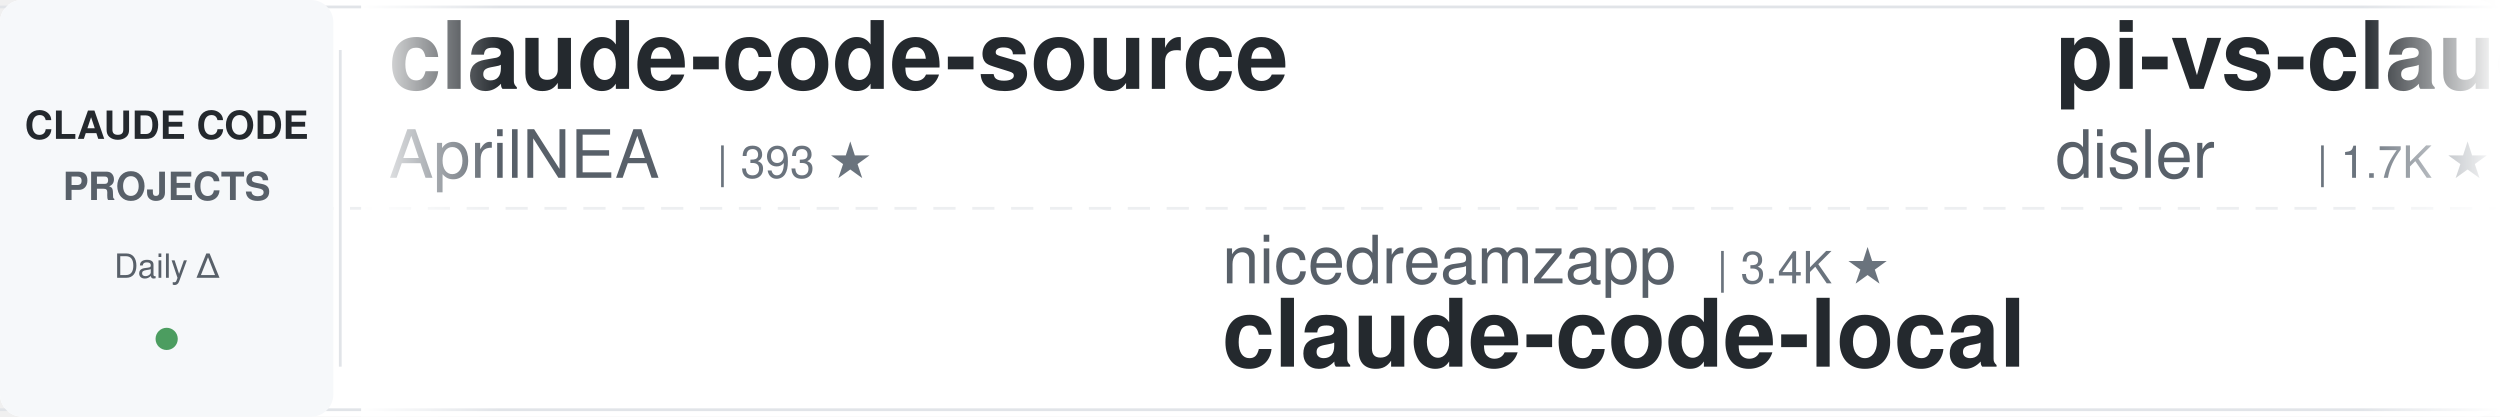
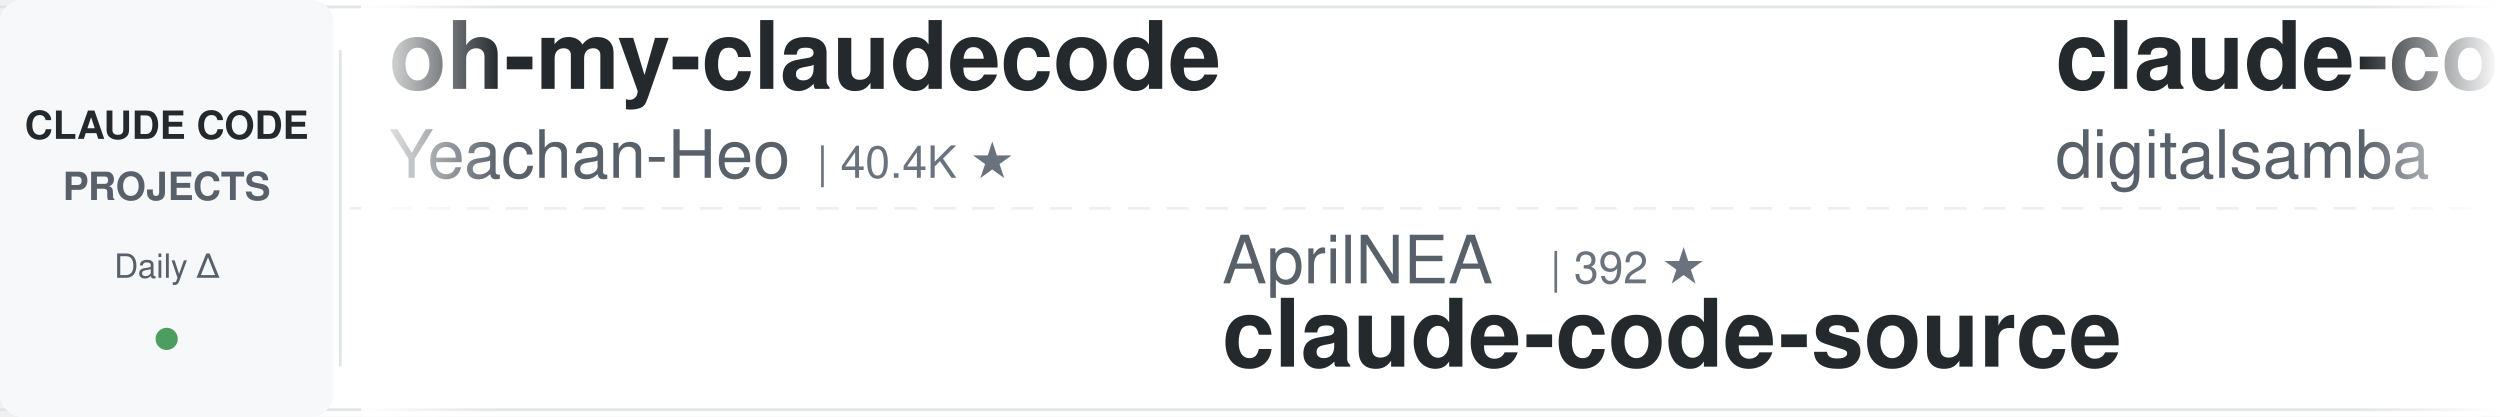
<svg xmlns="http://www.w3.org/2000/svg" width="900" height="150">
  <defs>
    <linearGradient id="leftFade" x1="0%" y1="0%" x2="100%" y2="0%">
      <stop offset="0%" style="stop-color:#ffffff;stop-opacity:1" />
      <stop offset="100%" style="stop-color:#ffffff;stop-opacity:0" />
    </linearGradient>
    <linearGradient id="rightFade" x1="0%" y1="0%" x2="100%" y2="0%">
      <stop offset="0%" style="stop-color:#ffffff;stop-opacity:0" />
      <stop offset="100%" style="stop-color:#ffffff;stop-opacity:1" />
    </linearGradient>
  </defs>
  <rect width="900" height="150" fill="#ffffff" rx="8" />
  <rect x="0" y="2" width="900" height="1" fill="#e1e4e8" />
  <rect x="0" y="147" width="900" height="1" fill="#e1e4e8" />
  <line x1="0" y1="75" x2="900" y2="75" stroke="#e1e4e8" stroke-width="1" stroke-dasharray="8 6" opacity="0.6" />
  <rect x="0" y="0" width="120" height="150" fill="#f6f8fa" rx="8" />
  <text x="60" y="50" font-family="-apple-system, BlinkMacSystemFont, 'Segoe UI', Helvetica, Arial, sans-serif" font-size="14" font-weight="600" fill="#24292e" text-anchor="middle">CLAUDE CODE</text>
  <text x="60" y="72" font-family="-apple-system, BlinkMacSystemFont, 'Segoe UI', Helvetica, Arial, sans-serif" font-size="14" font-weight="600" fill="#586069" text-anchor="middle">PROJECTS</text>
  <text x="60" y="100" font-family="-apple-system, BlinkMacSystemFont, 'Segoe UI', Helvetica, Arial, sans-serif" font-size="12" font-weight="500" fill="#586069" text-anchor="middle">Daily Δ</text>
  <circle cx="60" cy="122" r="4" fill="#22863a" opacity="0.8" />
  <rect x="122" y="18" width="1" height="114" fill="#e1e4e8" />
  <clipPath id="tickerClip">
    <rect x="130" y="0" width="770" height="150" />
  </clipPath>
  <g clip-path="url(#tickerClip)">
    <g id="tickerItems">
      <animateTransform attributeName="transform" attributeType="XML" type="translate" from="0 0" to="-3000 0" dur="54s" repeatCount="indefinite" />
      <g transform="translate(0, 0)">
-         <text x="140" y="32" font-family="-apple-system, BlinkMacSystemFont, 'Segoe UI', Helvetica, Arial, sans-serif" font-size="34" font-weight="600" fill="#24292e">claude-code-source</text>
-         <text x="140" y="64" font-family="-apple-system, BlinkMacSystemFont, 'Segoe UI', Helvetica, Arial, sans-serif" font-size="24" font-weight="400" fill="#586069">AprilNEA</text>
-         <text x="258" y="64" font-family="-apple-system, BlinkMacSystemFont, 'Segoe UI', Helvetica, Arial, sans-serif" font-size="16" font-weight="500" fill="#6a737d">| 393 ★</text>
+         <text x="140" y="32" font-family="-apple-system, BlinkMacSystemFont, 'Segoe UI', Helvetica, Arial, sans-serif" font-size="34" font-weight="600" fill="#24292e">oh-my-claudecode</text>
+         <text x="140" y="64" font-family="-apple-system, BlinkMacSystemFont, 'Segoe UI', Helvetica, Arial, sans-serif" font-size="24" font-weight="400" fill="#586069">Yeachan-Heo</text>
+         <text x="294" y="64" font-family="-apple-system, BlinkMacSystemFont, 'Segoe UI', Helvetica, Arial, sans-serif" font-size="16" font-weight="500" fill="#6a737d">| 40.4K ★</text>
      </g>
      <g transform="translate(300, 0)">
-         <text x="140" y="102" font-family="-apple-system, BlinkMacSystemFont, 'Segoe UI', Helvetica, Arial, sans-serif" font-size="24" font-weight="400" fill="#586069">nicedreamzapp</text>
-         <text x="318" y="102" font-family="-apple-system, BlinkMacSystemFont, 'Segoe UI', Helvetica, Arial, sans-serif" font-size="16" font-weight="500" fill="#6a737d">| 3.4K ★</text>
-         <text x="140" y="132" font-family="-apple-system, BlinkMacSystemFont, 'Segoe UI', Helvetica, Arial, sans-serif" font-size="34" font-weight="600" fill="#24292e">claude-code-local</text>
+         <text x="140" y="102" font-family="-apple-system, BlinkMacSystemFont, 'Segoe UI', Helvetica, Arial, sans-serif" font-size="24" font-weight="400" fill="#586069">AprilNEA</text>
+         <text x="258" y="102" font-family="-apple-system, BlinkMacSystemFont, 'Segoe UI', Helvetica, Arial, sans-serif" font-size="16" font-weight="500" fill="#6a737d">| 392 ★</text>
+         <text x="140" y="132" font-family="-apple-system, BlinkMacSystemFont, 'Segoe UI', Helvetica, Arial, sans-serif" font-size="34" font-weight="600" fill="#24292e">claude-code-source</text>
      </g>
      <g transform="translate(600, 0)">
-         <text x="140" y="32" font-family="-apple-system, BlinkMacSystemFont, 'Segoe UI', Helvetica, Arial, sans-serif" font-size="34" font-weight="600" fill="#24292e">pi-vs-claude-code</text>
-         <text x="140" y="64" font-family="-apple-system, BlinkMacSystemFont, 'Segoe UI', Helvetica, Arial, sans-serif" font-size="24" font-weight="400" fill="#586069">disler</text>
-         <text x="234" y="64" font-family="-apple-system, BlinkMacSystemFont, 'Segoe UI', Helvetica, Arial, sans-serif" font-size="16" font-weight="500" fill="#6a737d">| 1.7K ★</text>
+         <text x="140" y="32" font-family="-apple-system, BlinkMacSystemFont, 'Segoe UI', Helvetica, Arial, sans-serif" font-size="34" font-weight="600" fill="#24292e">claude-code-video-toolki...</text>
+         <text x="140" y="64" font-family="-apple-system, BlinkMacSystemFont, 'Segoe UI', Helvetica, Arial, sans-serif" font-size="24" font-weight="400" fill="#586069">digitalsamba</text>
+         <text x="306" y="64" font-family="-apple-system, BlinkMacSystemFont, 'Segoe UI', Helvetica, Arial, sans-serif" font-size="16" font-weight="500" fill="#6a737d">| 2.4K ★</text>
      </g>
      <g transform="translate(900, 0)">
        <text x="140" y="102" font-family="-apple-system, BlinkMacSystemFont, 'Segoe UI', Helvetica, Arial, sans-serif" font-size="24" font-weight="400" fill="#586069">VoltAgent</text>
        <text x="270" y="102" font-family="-apple-system, BlinkMacSystemFont, 'Segoe UI', Helvetica, Arial, sans-serif" font-size="16" font-weight="500" fill="#6a737d">| 26.2K ★</text>
        <text x="140" y="132" font-family="-apple-system, BlinkMacSystemFont, 'Segoe UI', Helvetica, Arial, sans-serif" font-size="34" font-weight="600" fill="#24292e">awesome-claude-code-suba...</text>
      </g>
      <g transform="translate(1200, 0)">
-         <text x="140" y="32" font-family="-apple-system, BlinkMacSystemFont, 'Segoe UI', Helvetica, Arial, sans-serif" font-size="34" font-weight="600" fill="#24292e">claude-code-book</text>
-         <text x="140" y="64" font-family="-apple-system, BlinkMacSystemFont, 'Segoe UI', Helvetica, Arial, sans-serif" font-size="24" font-weight="400" fill="#586069">lintsinghua</text>
-         <text x="294" y="64" font-family="-apple-system, BlinkMacSystemFont, 'Segoe UI', Helvetica, Arial, sans-serif" font-size="16" font-weight="500" fill="#6a737d">| 4.3K ★</text>
+         <text x="140" y="32" font-family="-apple-system, BlinkMacSystemFont, 'Segoe UI', Helvetica, Arial, sans-serif" font-size="34" font-weight="600" fill="#24292e">claude-code-action</text>
+         <text x="140" y="64" font-family="-apple-system, BlinkMacSystemFont, 'Segoe UI', Helvetica, Arial, sans-serif" font-size="24" font-weight="400" fill="#586069">anthropics</text>
+         <text x="282" y="64" font-family="-apple-system, BlinkMacSystemFont, 'Segoe UI', Helvetica, Arial, sans-serif" font-size="16" font-weight="500" fill="#6a737d">| 9.7K ★</text>
      </g>
      <g transform="translate(1500, 0)">
-         <text x="140" y="102" font-family="-apple-system, BlinkMacSystemFont, 'Segoe UI', Helvetica, Arial, sans-serif" font-size="24" font-weight="400" fill="#586069">affaan-m</text>
-         <text x="258" y="102" font-family="-apple-system, BlinkMacSystemFont, 'Segoe UI', Helvetica, Arial, sans-serif" font-size="16" font-weight="500" fill="#6a737d">| 293.0K ★</text>
-         <text x="140" y="132" font-family="-apple-system, BlinkMacSystemFont, 'Segoe UI', Helvetica, Arial, sans-serif" font-size="34" font-weight="600" fill="#24292e">ECC</text>
+         <text x="140" y="102" font-family="-apple-system, BlinkMacSystemFont, 'Segoe UI', Helvetica, Arial, sans-serif" font-size="24" font-weight="400" fill="#586069">davila7</text>
+         <text x="246" y="102" font-family="-apple-system, BlinkMacSystemFont, 'Segoe UI', Helvetica, Arial, sans-serif" font-size="16" font-weight="500" fill="#6a737d">| 33.0K ★</text>
+         <text x="140" y="132" font-family="-apple-system, BlinkMacSystemFont, 'Segoe UI', Helvetica, Arial, sans-serif" font-size="34" font-weight="600" fill="#24292e">claude-code-templates</text>
      </g>
      <g transform="translate(1800, 0)">
-         <text x="140" y="32" font-family="-apple-system, BlinkMacSystemFont, 'Segoe UI', Helvetica, Arial, sans-serif" font-size="34" font-weight="600" fill="#24292e">claude-code-source</text>
-         <text x="140" y="64" font-family="-apple-system, BlinkMacSystemFont, 'Segoe UI', Helvetica, Arial, sans-serif" font-size="24" font-weight="400" fill="#586069">JrCx7scC</text>
-         <text x="258" y="64" font-family="-apple-system, BlinkMacSystemFont, 'Segoe UI', Helvetica, Arial, sans-serif" font-size="16" font-weight="500" fill="#6a737d">| 375 ★</text>
+         <text x="140" y="32" font-family="-apple-system, BlinkMacSystemFont, 'Segoe UI', Helvetica, Arial, sans-serif" font-size="34" font-weight="600" fill="#24292e">claude-code-analysis</text>
+         <text x="140" y="64" font-family="-apple-system, BlinkMacSystemFont, 'Segoe UI', Helvetica, Arial, sans-serif" font-size="24" font-weight="400" fill="#586069">liuup</text>
+         <text x="222" y="64" font-family="-apple-system, BlinkMacSystemFont, 'Segoe UI', Helvetica, Arial, sans-serif" font-size="16" font-weight="500" fill="#6a737d">| 4.1K ★</text>
      </g>
      <g transform="translate(2100, 0)">
-         <text x="140" y="102" font-family="-apple-system, BlinkMacSystemFont, 'Segoe UI', Helvetica, Arial, sans-serif" font-size="24" font-weight="400" fill="#586069">liuup</text>
-         <text x="222" y="102" font-family="-apple-system, BlinkMacSystemFont, 'Segoe UI', Helvetica, Arial, sans-serif" font-size="16" font-weight="500" fill="#6a737d">| 4.0K ★</text>
-         <text x="140" y="132" font-family="-apple-system, BlinkMacSystemFont, 'Segoe UI', Helvetica, Arial, sans-serif" font-size="34" font-weight="600" fill="#24292e">claude-code-analysis</text>
-       </g>
-       <g transform="translate(2400, 0)">
-         <text x="140" y="32" font-family="-apple-system, BlinkMacSystemFont, 'Segoe UI', Helvetica, Arial, sans-serif" font-size="34" font-weight="600" fill="#24292e">claude-code-reverse</text>
-         <text x="140" y="64" font-family="-apple-system, BlinkMacSystemFont, 'Segoe UI', Helvetica, Arial, sans-serif" font-size="24" font-weight="400" fill="#586069">Yuyz0112</text>
-         <text x="258" y="64" font-family="-apple-system, BlinkMacSystemFont, 'Segoe UI', Helvetica, Arial, sans-serif" font-size="16" font-weight="500" fill="#6a737d">| 2.4K ★</text>
-       </g>
-       <g transform="translate(2700, 0)">
-         <text x="140" y="102" font-family="-apple-system, BlinkMacSystemFont, 'Segoe UI', Helvetica, Arial, sans-serif" font-size="24" font-weight="400" fill="#586069">jqueryscript</text>
-         <text x="306" y="102" font-family="-apple-system, BlinkMacSystemFont, 'Segoe UI', Helvetica, Arial, sans-serif" font-size="16" font-weight="500" fill="#6a737d">| 540 ★</text>
-         <text x="140" y="132" font-family="-apple-system, BlinkMacSystemFont, 'Segoe UI', Helvetica, Arial, sans-serif" font-size="34" font-weight="600" fill="#24292e">awesome-claude-code</text>
-       </g>
-       <g transform="translate(3000, 0)">
-         <text x="140" y="32" font-family="-apple-system, BlinkMacSystemFont, 'Segoe UI', Helvetica, Arial, sans-serif" font-size="34" font-weight="600" fill="#24292e">claude-code-source</text>
-         <text x="140" y="64" font-family="-apple-system, BlinkMacSystemFont, 'Segoe UI', Helvetica, Arial, sans-serif" font-size="24" font-weight="400" fill="#586069">AprilNEA</text>
-         <text x="258" y="64" font-family="-apple-system, BlinkMacSystemFont, 'Segoe UI', Helvetica, Arial, sans-serif" font-size="16" font-weight="500" fill="#6a737d">| 393 ★</text>
-       </g>
-       <g transform="translate(3300, 0)">
        <text x="140" y="102" font-family="-apple-system, BlinkMacSystemFont, 'Segoe UI', Helvetica, Arial, sans-serif" font-size="24" font-weight="400" fill="#586069">nicedreamzapp</text>
        <text x="318" y="102" font-family="-apple-system, BlinkMacSystemFont, 'Segoe UI', Helvetica, Arial, sans-serif" font-size="16" font-weight="500" fill="#6a737d">| 3.4K ★</text>
        <text x="140" y="132" font-family="-apple-system, BlinkMacSystemFont, 'Segoe UI', Helvetica, Arial, sans-serif" font-size="34" font-weight="600" fill="#24292e">claude-code-local</text>
      </g>
+       <g transform="translate(2400, 0)">
+         <text x="140" y="32" font-family="-apple-system, BlinkMacSystemFont, 'Segoe UI', Helvetica, Arial, sans-serif" font-size="34" font-weight="600" fill="#24292e">arcads-claude-code-mrpai...</text>
+         <text x="140" y="64" font-family="-apple-system, BlinkMacSystemFont, 'Segoe UI', Helvetica, Arial, sans-serif" font-size="24" font-weight="400" fill="#586069">mrpaidsocial</text>
+         <text x="306" y="64" font-family="-apple-system, BlinkMacSystemFont, 'Segoe UI', Helvetica, Arial, sans-serif" font-size="16" font-weight="500" fill="#6a737d">| 1.6K ★</text>
+       </g>
+       <g transform="translate(2700, 0)">
+         <text x="140" y="102" font-family="-apple-system, BlinkMacSystemFont, 'Segoe UI', Helvetica, Arial, sans-serif" font-size="24" font-weight="400" fill="#586069">Windy3f3f3f3f</text>
+         <text x="318" y="102" font-family="-apple-system, BlinkMacSystemFont, 'Segoe UI', Helvetica, Arial, sans-serif" font-size="16" font-weight="500" fill="#6a737d">| 2.8K ★</text>
+         <text x="140" y="132" font-family="-apple-system, BlinkMacSystemFont, 'Segoe UI', Helvetica, Arial, sans-serif" font-size="34" font-weight="600" fill="#24292e">claude-code-from-scratch</text>
+       </g>
+       <g transform="translate(3000, 0)">
+         <text x="140" y="32" font-family="-apple-system, BlinkMacSystemFont, 'Segoe UI', Helvetica, Arial, sans-serif" font-size="34" font-weight="600" fill="#24292e">oh-my-claudecode</text>
+         <text x="140" y="64" font-family="-apple-system, BlinkMacSystemFont, 'Segoe UI', Helvetica, Arial, sans-serif" font-size="24" font-weight="400" fill="#586069">Yeachan-Heo</text>
+         <text x="294" y="64" font-family="-apple-system, BlinkMacSystemFont, 'Segoe UI', Helvetica, Arial, sans-serif" font-size="16" font-weight="500" fill="#6a737d">| 40.4K ★</text>
+       </g>
+       <g transform="translate(3300, 0)">
+         <text x="140" y="102" font-family="-apple-system, BlinkMacSystemFont, 'Segoe UI', Helvetica, Arial, sans-serif" font-size="24" font-weight="400" fill="#586069">AprilNEA</text>
+         <text x="258" y="102" font-family="-apple-system, BlinkMacSystemFont, 'Segoe UI', Helvetica, Arial, sans-serif" font-size="16" font-weight="500" fill="#6a737d">| 392 ★</text>
+         <text x="140" y="132" font-family="-apple-system, BlinkMacSystemFont, 'Segoe UI', Helvetica, Arial, sans-serif" font-size="34" font-weight="600" fill="#24292e">claude-code-source</text>
+       </g>
      <g transform="translate(3600, 0)">
-         <text x="140" y="32" font-family="-apple-system, BlinkMacSystemFont, 'Segoe UI', Helvetica, Arial, sans-serif" font-size="34" font-weight="600" fill="#24292e">pi-vs-claude-code</text>
-         <text x="140" y="64" font-family="-apple-system, BlinkMacSystemFont, 'Segoe UI', Helvetica, Arial, sans-serif" font-size="24" font-weight="400" fill="#586069">disler</text>
-         <text x="234" y="64" font-family="-apple-system, BlinkMacSystemFont, 'Segoe UI', Helvetica, Arial, sans-serif" font-size="16" font-weight="500" fill="#6a737d">| 1.7K ★</text>
+         <text x="140" y="32" font-family="-apple-system, BlinkMacSystemFont, 'Segoe UI', Helvetica, Arial, sans-serif" font-size="34" font-weight="600" fill="#24292e">claude-code-video-toolki...</text>
+         <text x="140" y="64" font-family="-apple-system, BlinkMacSystemFont, 'Segoe UI', Helvetica, Arial, sans-serif" font-size="24" font-weight="400" fill="#586069">digitalsamba</text>
+         <text x="306" y="64" font-family="-apple-system, BlinkMacSystemFont, 'Segoe UI', Helvetica, Arial, sans-serif" font-size="16" font-weight="500" fill="#6a737d">| 2.4K ★</text>
      </g>
      <g transform="translate(3900, 0)">
        <text x="140" y="102" font-family="-apple-system, BlinkMacSystemFont, 'Segoe UI', Helvetica, Arial, sans-serif" font-size="24" font-weight="400" fill="#586069">VoltAgent</text>
        <text x="270" y="102" font-family="-apple-system, BlinkMacSystemFont, 'Segoe UI', Helvetica, Arial, sans-serif" font-size="16" font-weight="500" fill="#6a737d">| 26.2K ★</text>
        <text x="140" y="132" font-family="-apple-system, BlinkMacSystemFont, 'Segoe UI', Helvetica, Arial, sans-serif" font-size="34" font-weight="600" fill="#24292e">awesome-claude-code-suba...</text>
      </g>
    </g>
  </g>
  <rect x="130" y="0" width="50" height="150" fill="url(#leftFade)" />
  <rect x="850" y="0" width="50" height="150" fill="url(#rightFade)" />
</svg>
